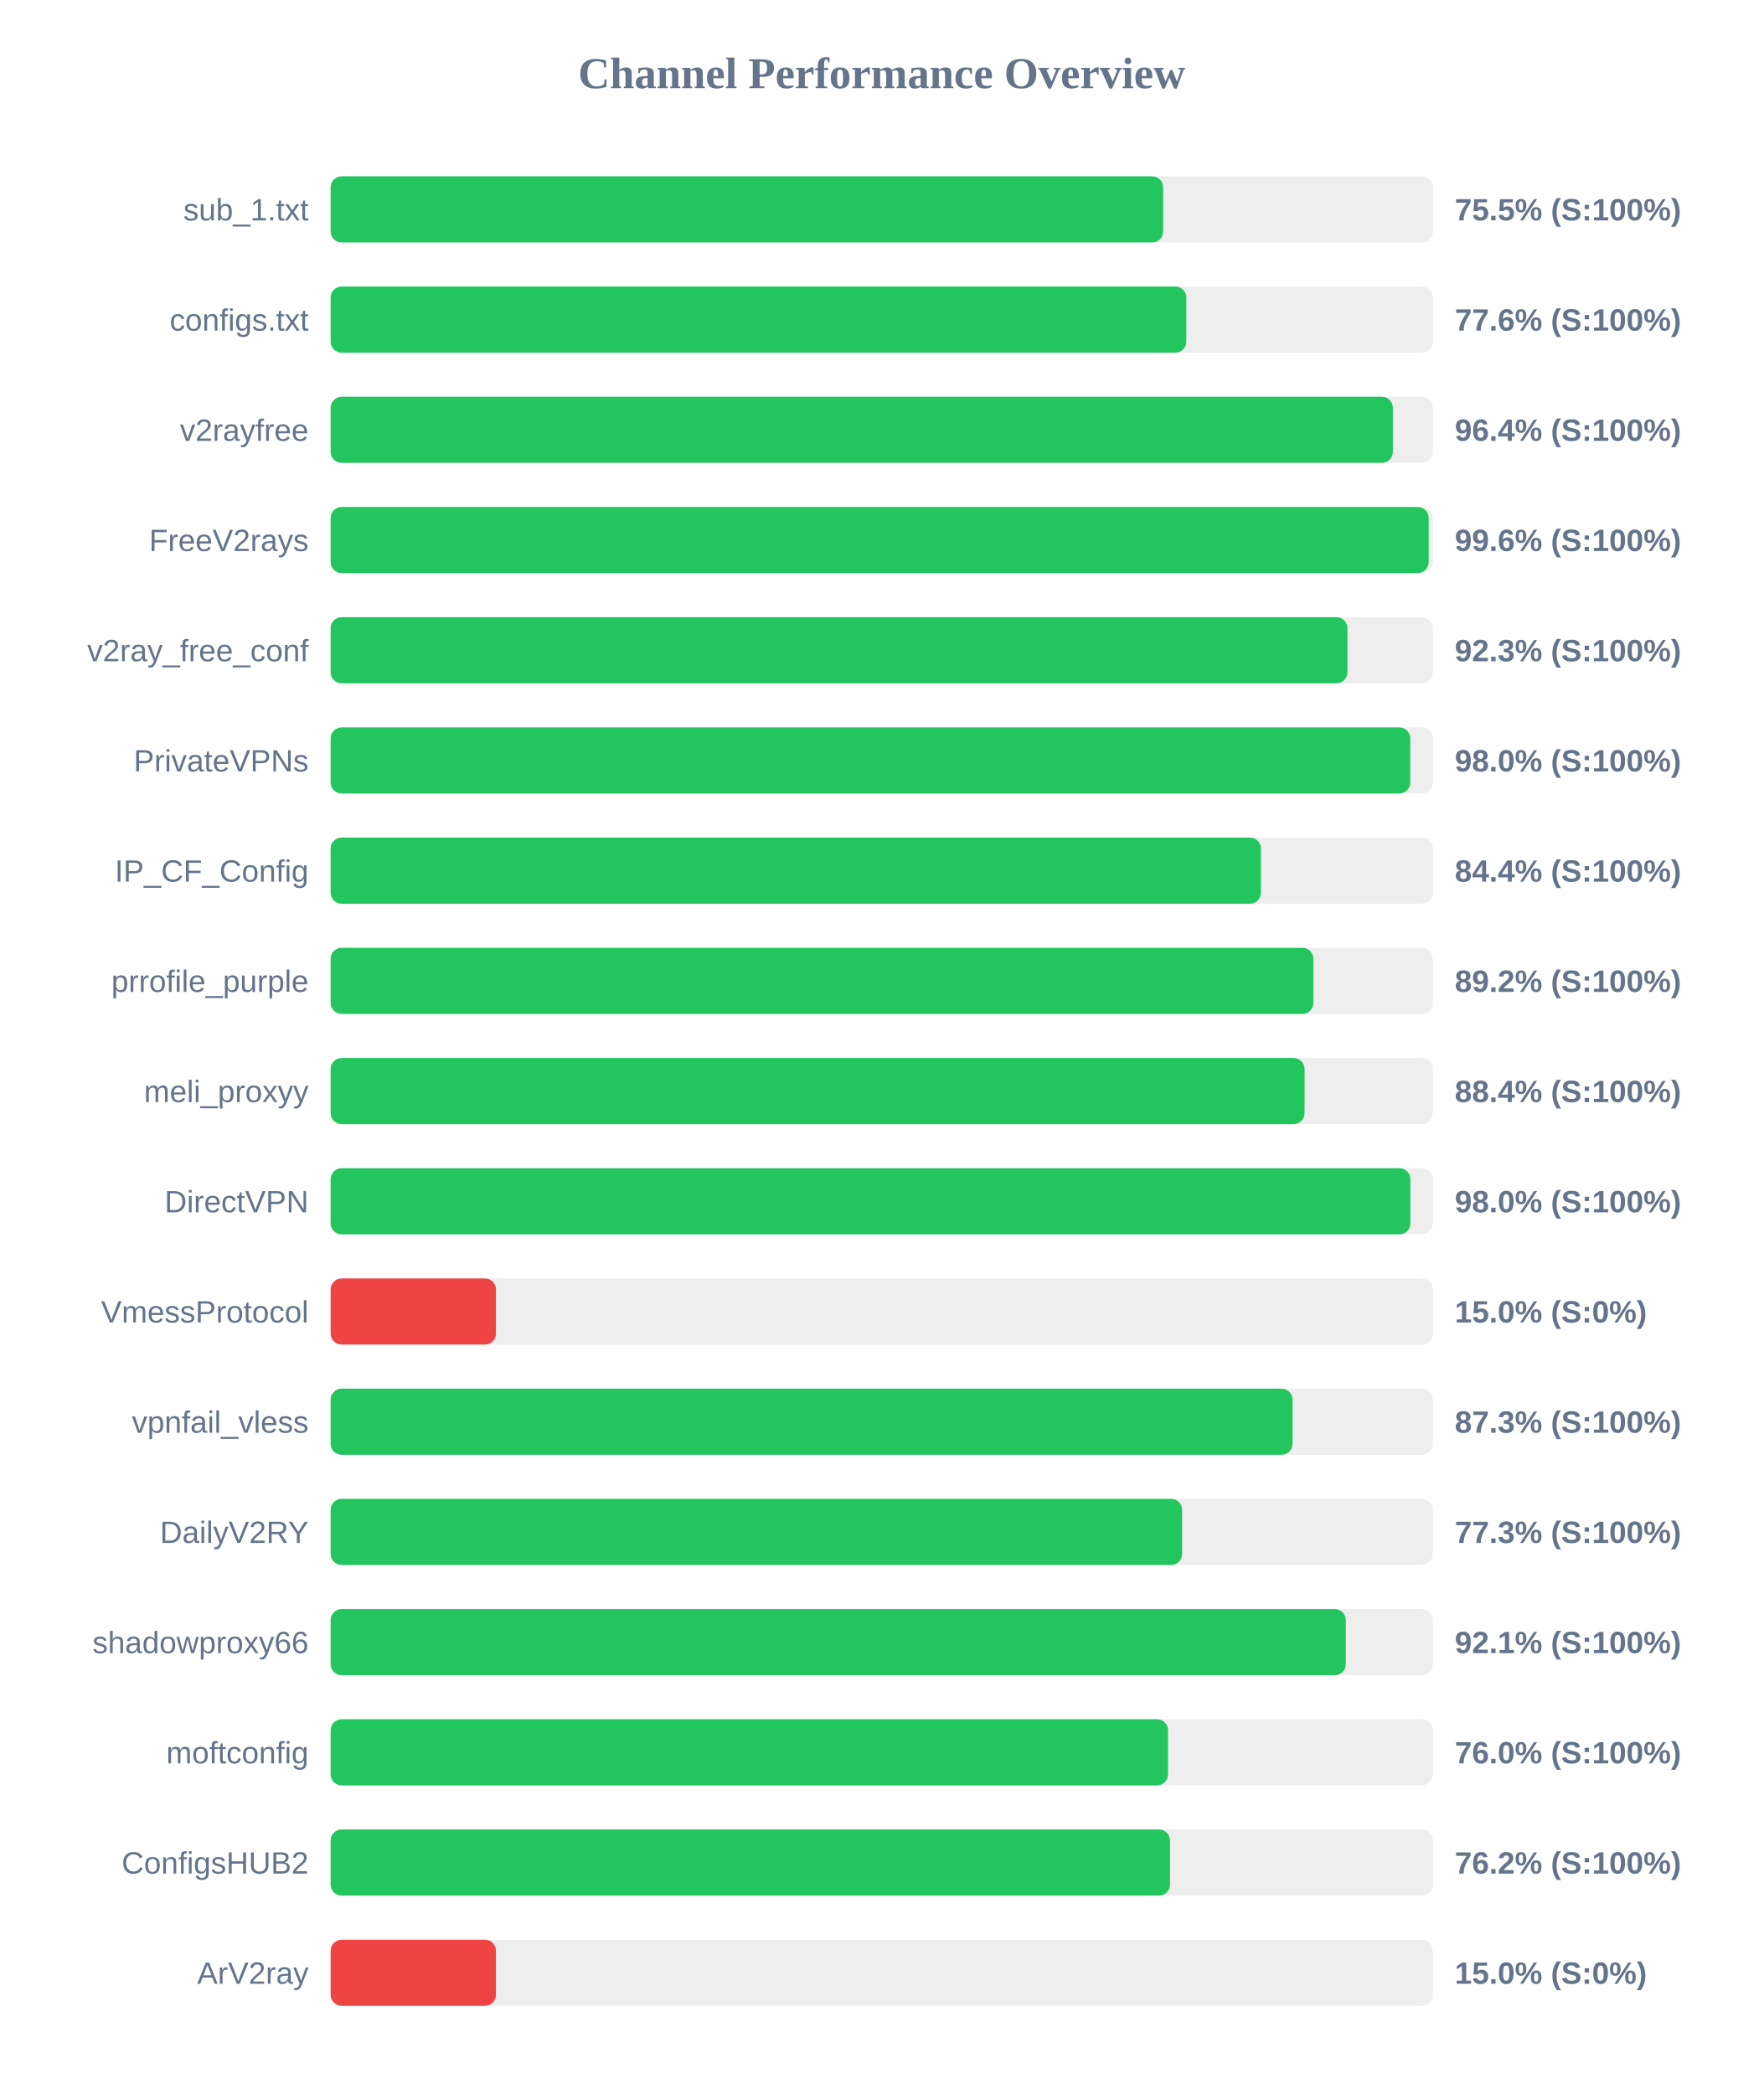
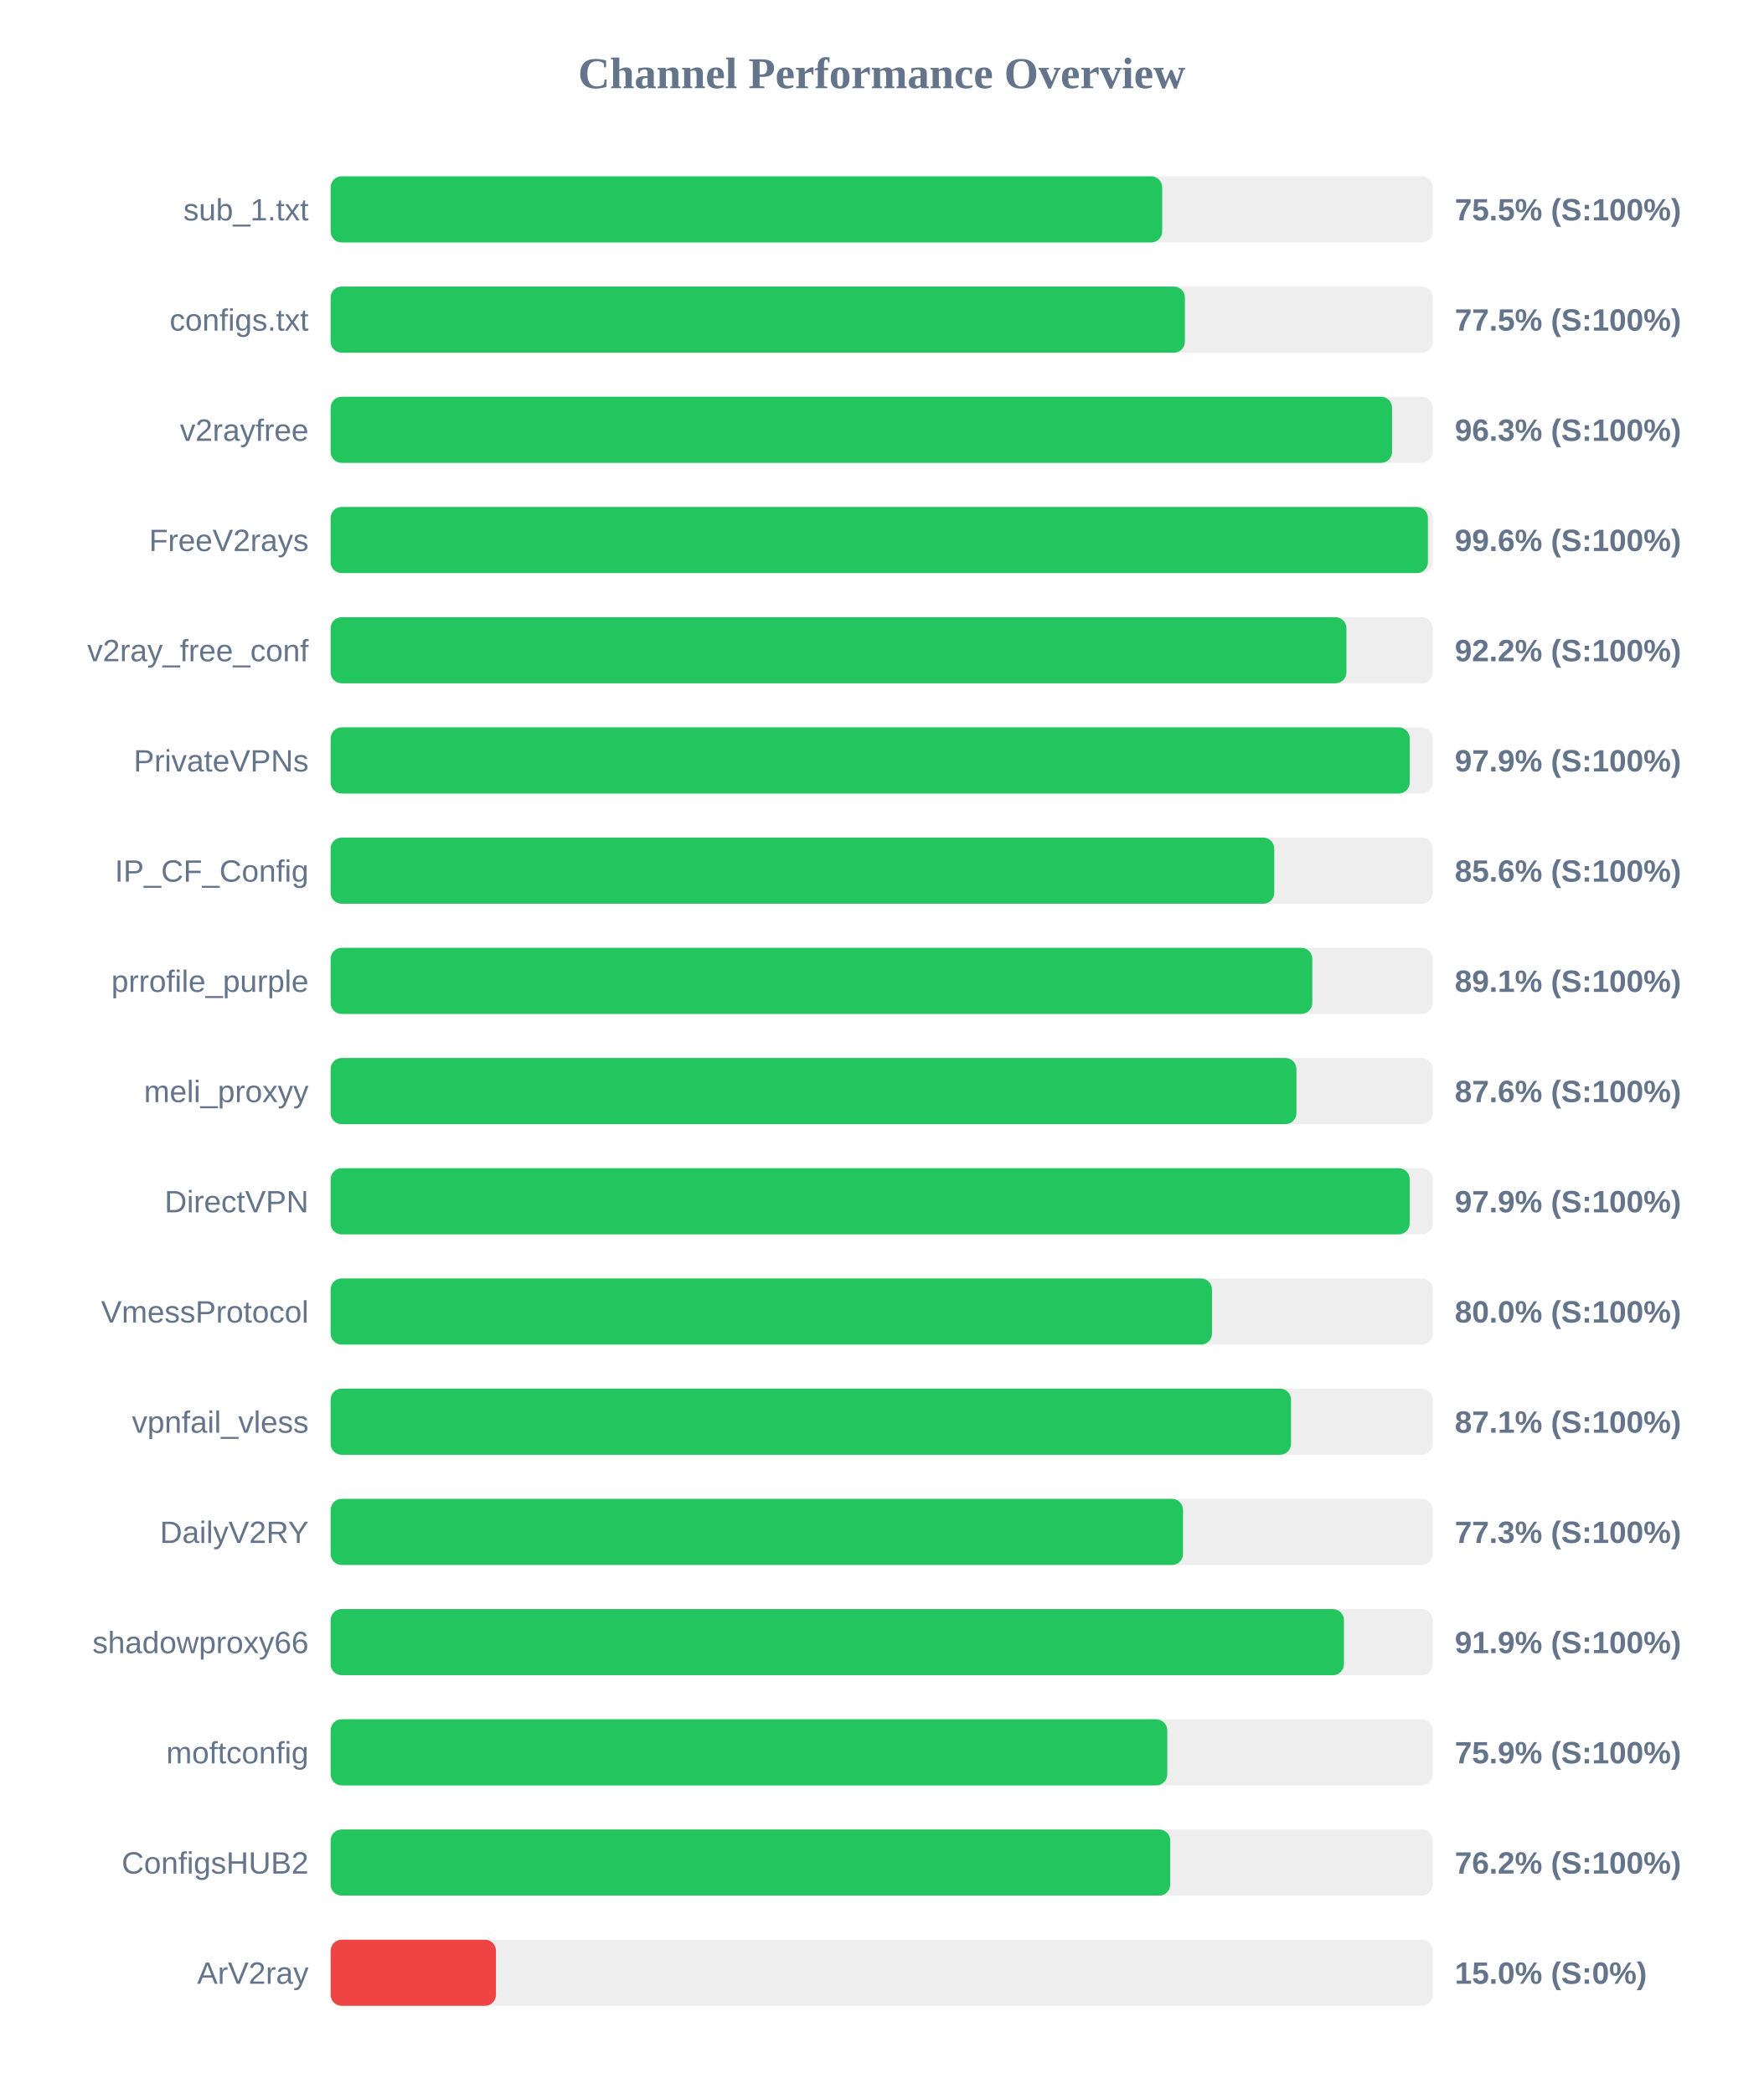
<svg xmlns="http://www.w3.org/2000/svg" width="800" height="950" version="1.1">
  <style>
        .row { font: 14px Arial; fill: #64748b; }
        .score { font: bold 14px Arial; fill: #64748b; }
    </style>
  <text x="400" y="40" text-anchor="middle" font-size="20px" font-weight="bold" fill="#64748b">Channel Performance Overview</text>
  <rect x="150" y="80" width="500" height="30" fill="#eee" rx="5" />
-   <rect x="150" y="80" width="377.7" height="30" fill="#22c55e" rx="5" />
+   <rect x="150" y="80" width="377.25" height="30" fill="#22c55e" rx="5" />
  <text x="140" y="100" text-anchor="end" class="row">sub_1.txt</text>
  <text x="660" y="100" text-anchor="start" class="score">75.5% (S:100%)</text>
  <rect x="150" y="130" width="500" height="30" fill="#eee" rx="5" />
-   <rect x="150" y="130" width="388.2" height="30" fill="#22c55e" rx="5" />
+   <rect x="150" y="130" width="387.55" height="30" fill="#22c55e" rx="5" />
  <text x="140" y="150" text-anchor="end" class="row">configs.txt</text>
-   <text x="660" y="150" text-anchor="start" class="score">77.6% (S:100%)</text>
+   <text x="660" y="150" text-anchor="start" class="score">77.5% (S:100%)</text>
  <rect x="150" y="180" width="500" height="30" fill="#eee" rx="5" />
-   <rect x="150" y="180" width="481.9" height="30" fill="#22c55e" rx="5" />
+   <rect x="150" y="180" width="481.55" height="30" fill="#22c55e" rx="5" />
  <text x="140" y="200" text-anchor="end" class="row">v2rayfree</text>
-   <text x="660" y="200" text-anchor="start" class="score">96.4% (S:100%)</text>
+   <text x="660" y="200" text-anchor="start" class="score">96.3% (S:100%)</text>
  <rect x="150" y="230" width="500" height="30" fill="#eee" rx="5" />
-   <rect x="150" y="230" width="498.15" height="30" fill="#22c55e" rx="5" />
+   <rect x="150" y="230" width="497.8" height="30" fill="#22c55e" rx="5" />
  <text x="140" y="250" text-anchor="end" class="row">FreeV2rays</text>
  <text x="660" y="250" text-anchor="start" class="score">99.6% (S:100%)</text>
  <rect x="150" y="280" width="500" height="30" fill="#eee" rx="5" />
-   <rect x="150" y="280" width="461.3" height="30" fill="#22c55e" rx="5" />
+   <rect x="150" y="280" width="460.85" height="30" fill="#22c55e" rx="5" />
  <text x="140" y="300" text-anchor="end" class="row">v2ray_free_conf</text>
-   <text x="660" y="300" text-anchor="start" class="score">92.3% (S:100%)</text>
+   <text x="660" y="300" text-anchor="start" class="score">92.2% (S:100%)</text>
  <rect x="150" y="330" width="500" height="30" fill="#eee" rx="5" />
-   <rect x="150" y="330" width="489.8" height="30" fill="#22c55e" rx="5" />
+   <rect x="150" y="330" width="489.55" height="30" fill="#22c55e" rx="5" />
  <text x="140" y="350" text-anchor="end" class="row">PrivateVPNs</text>
-   <text x="660" y="350" text-anchor="start" class="score">98.0% (S:100%)</text>
+   <text x="660" y="350" text-anchor="start" class="score">97.9% (S:100%)</text>
  <rect x="150" y="380" width="500" height="30" fill="#eee" rx="5" />
-   <rect x="150" y="380" width="422.05" height="30" fill="#22c55e" rx="5" />
+   <rect x="150" y="380" width="428.1" height="30" fill="#22c55e" rx="5" />
  <text x="140" y="400" text-anchor="end" class="row">IP_CF_Config</text>
-   <text x="660" y="400" text-anchor="start" class="score">84.4% (S:100%)</text>
+   <text x="660" y="400" text-anchor="start" class="score">85.6% (S:100%)</text>
  <rect x="150" y="430" width="500" height="30" fill="#eee" rx="5" />
-   <rect x="150" y="430" width="445.85" height="30" fill="#22c55e" rx="5" />
+   <rect x="150" y="430" width="445.35" height="30" fill="#22c55e" rx="5" />
  <text x="140" y="450" text-anchor="end" class="row">prrofile_purple</text>
-   <text x="660" y="450" text-anchor="start" class="score">89.2% (S:100%)</text>
+   <text x="660" y="450" text-anchor="start" class="score">89.1% (S:100%)</text>
  <rect x="150" y="480" width="500" height="30" fill="#eee" rx="5" />
-   <rect x="150" y="480" width="441.85" height="30" fill="#22c55e" rx="5" />
+   <rect x="150" y="480" width="438.15" height="30" fill="#22c55e" rx="5" />
  <text x="140" y="500" text-anchor="end" class="row">meli_proxyy</text>
-   <text x="660" y="500" text-anchor="start" class="score">88.4% (S:100%)</text>
+   <text x="660" y="500" text-anchor="start" class="score">87.6% (S:100%)</text>
  <rect x="150" y="530" width="500" height="30" fill="#eee" rx="5" />
-   <rect x="150" y="530" width="489.85" height="30" fill="#22c55e" rx="5" />
+   <rect x="150" y="530" width="489.55" height="30" fill="#22c55e" rx="5" />
  <text x="140" y="550" text-anchor="end" class="row">DirectVPN</text>
-   <text x="660" y="550" text-anchor="start" class="score">98.0% (S:100%)</text>
+   <text x="660" y="550" text-anchor="start" class="score">97.9% (S:100%)</text>
  <rect x="150" y="580" width="500" height="30" fill="#eee" rx="5" />
-   <rect x="150" y="580" width="75.0" height="30" fill="#ef4444" rx="5" />
+   <rect x="150" y="580" width="399.85" height="30" fill="#22c55e" rx="5" />
  <text x="140" y="600" text-anchor="end" class="row">VmessProtocol</text>
-   <text x="660" y="600" text-anchor="start" class="score">15.0% (S:0%)</text>
+   <text x="660" y="600" text-anchor="start" class="score">80.0% (S:100%)</text>
  <rect x="150" y="630" width="500" height="30" fill="#eee" rx="5" />
-   <rect x="150" y="630" width="436.4" height="30" fill="#22c55e" rx="5" />
+   <rect x="150" y="630" width="435.7" height="30" fill="#22c55e" rx="5" />
  <text x="140" y="650" text-anchor="end" class="row">vpnfail_vless</text>
-   <text x="660" y="650" text-anchor="start" class="score">87.3% (S:100%)</text>
+   <text x="660" y="650" text-anchor="start" class="score">87.1% (S:100%)</text>
  <rect x="150" y="680" width="500" height="30" fill="#eee" rx="5" />
-   <rect x="150" y="680" width="386.3" height="30" fill="#22c55e" rx="5" />
+   <rect x="150" y="680" width="386.7" height="30" fill="#22c55e" rx="5" />
  <text x="140" y="700" text-anchor="end" class="row">DailyV2RY</text>
  <text x="660" y="700" text-anchor="start" class="score">77.3% (S:100%)</text>
  <rect x="150" y="730" width="500" height="30" fill="#eee" rx="5" />
-   <rect x="150" y="730" width="460.55" height="30" fill="#22c55e" rx="5" />
+   <rect x="150" y="730" width="459.7" height="30" fill="#22c55e" rx="5" />
  <text x="140" y="750" text-anchor="end" class="row">shadowproxy66</text>
-   <text x="660" y="750" text-anchor="start" class="score">92.1% (S:100%)</text>
+   <text x="660" y="750" text-anchor="start" class="score">91.9% (S:100%)</text>
  <rect x="150" y="780" width="500" height="30" fill="#eee" rx="5" />
-   <rect x="150" y="780" width="379.9" height="30" fill="#22c55e" rx="5" />
+   <rect x="150" y="780" width="379.55" height="30" fill="#22c55e" rx="5" />
  <text x="140" y="800" text-anchor="end" class="row">moftconfig</text>
-   <text x="660" y="800" text-anchor="start" class="score">76.0% (S:100%)</text>
+   <text x="660" y="800" text-anchor="start" class="score">75.9% (S:100%)</text>
  <rect x="150" y="830" width="500" height="30" fill="#eee" rx="5" />
-   <rect x="150" y="830" width="380.8" height="30" fill="#22c55e" rx="5" />
+   <rect x="150" y="830" width="380.9" height="30" fill="#22c55e" rx="5" />
  <text x="140" y="850" text-anchor="end" class="row">ConfigsHUB2</text>
  <text x="660" y="850" text-anchor="start" class="score">76.2% (S:100%)</text>
  <rect x="150" y="880" width="500" height="30" fill="#eee" rx="5" />
  <rect x="150" y="880" width="75.0" height="30" fill="#ef4444" rx="5" />
  <text x="140" y="900" text-anchor="end" class="row">ArV2ray</text>
  <text x="660" y="900" text-anchor="start" class="score">15.0% (S:0%)</text>
</svg>
